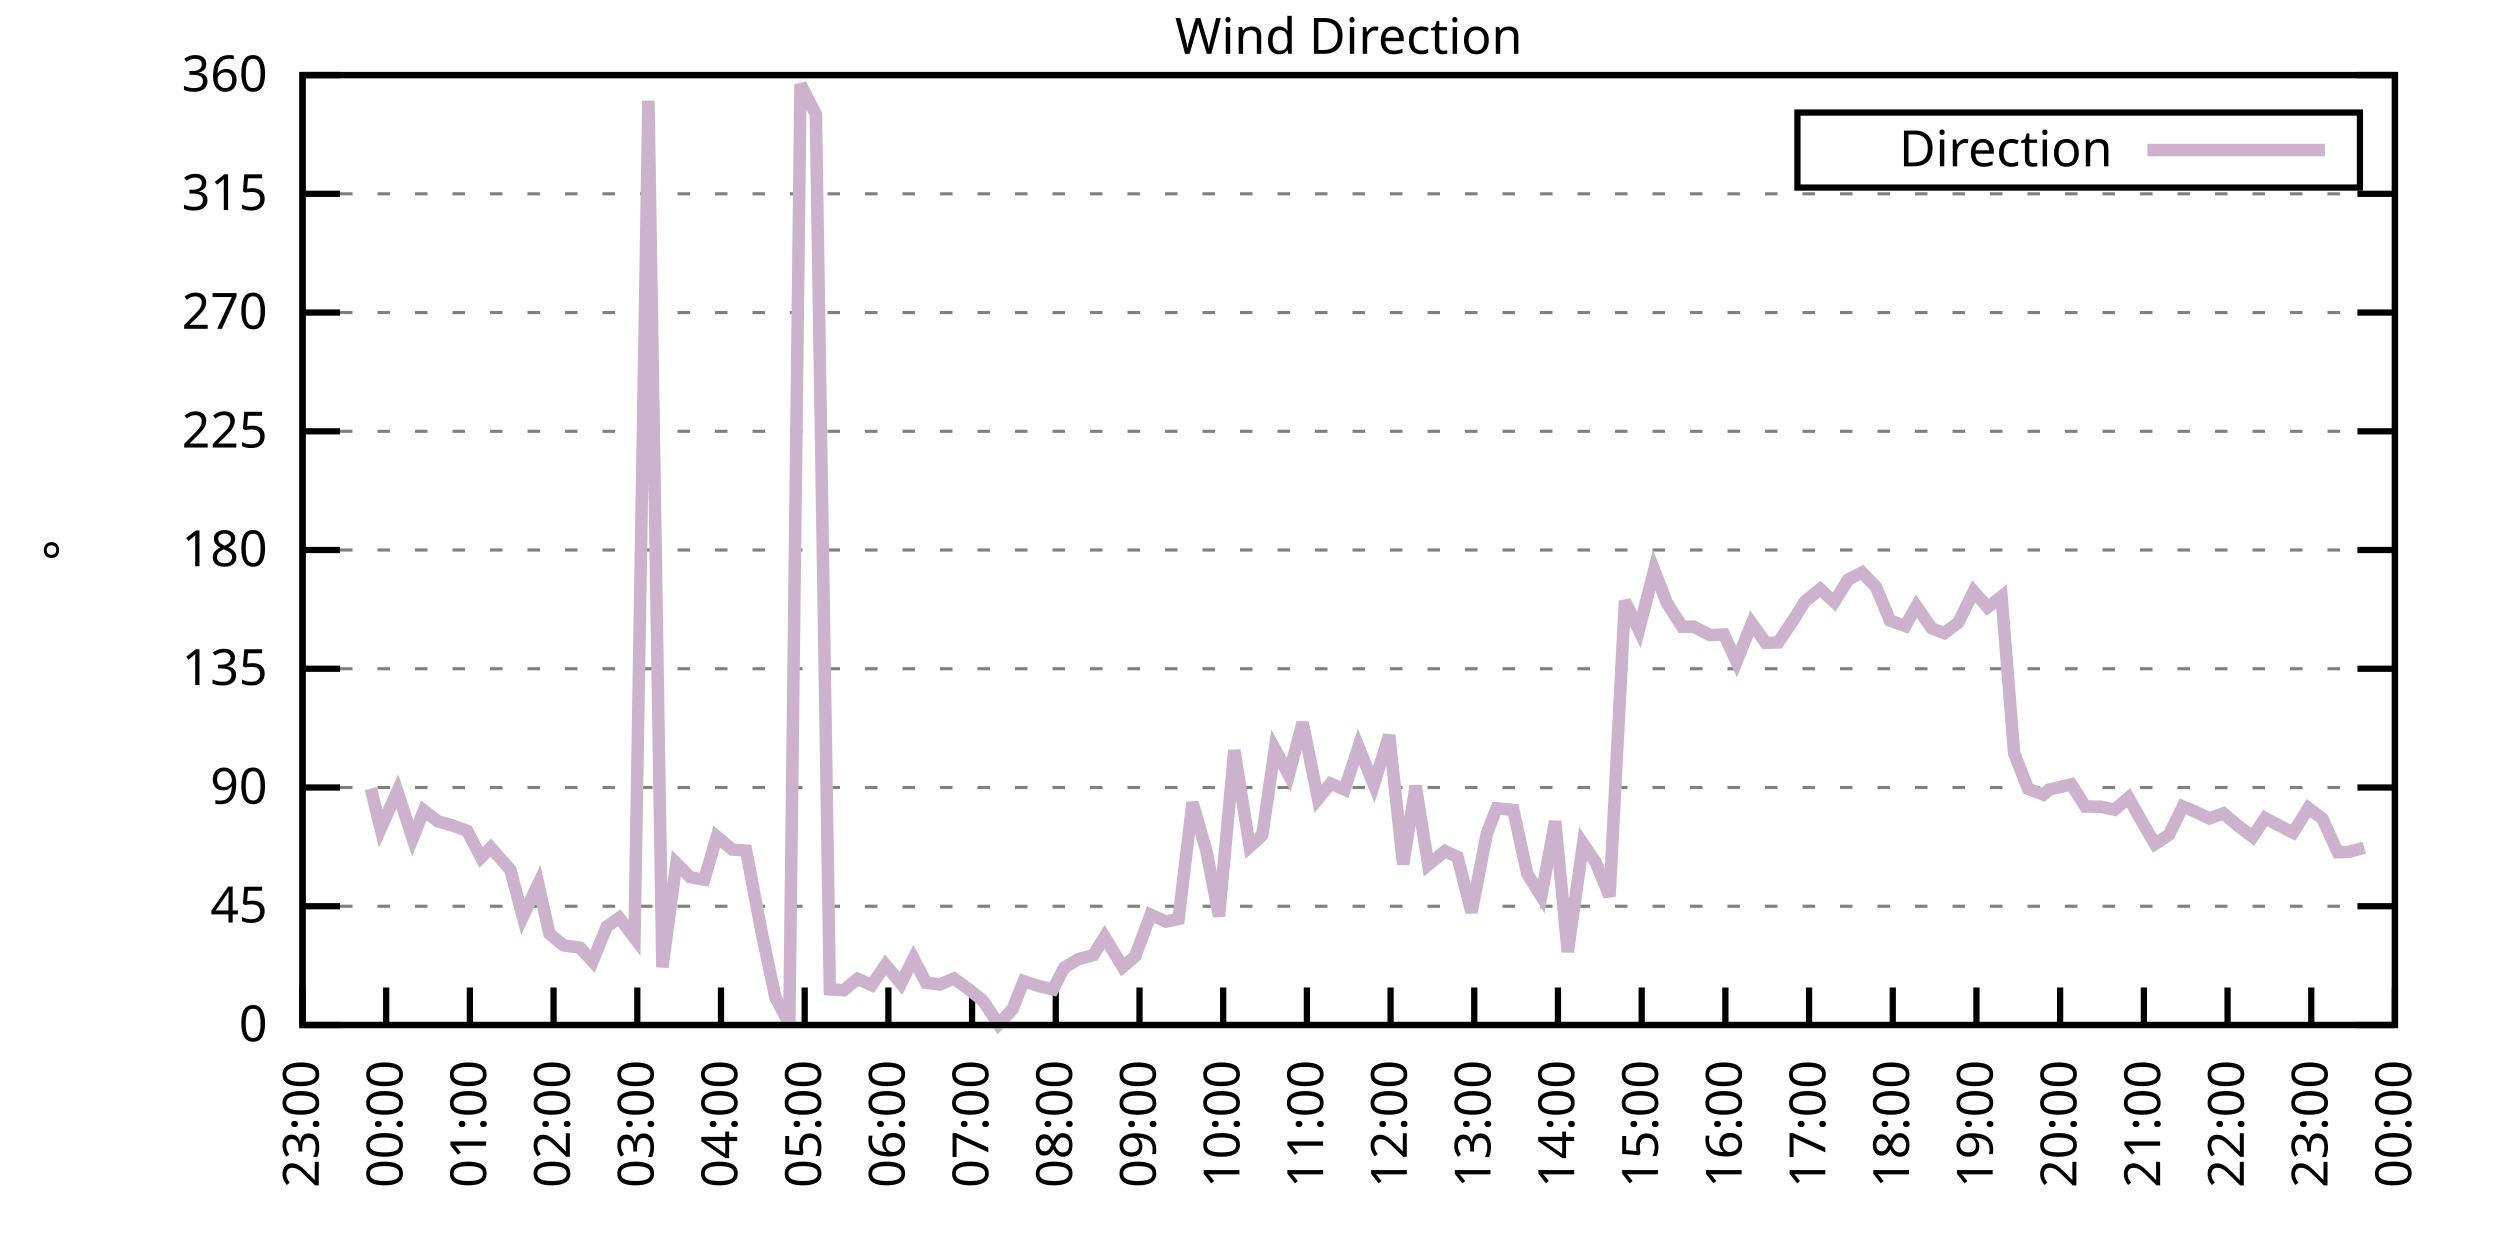
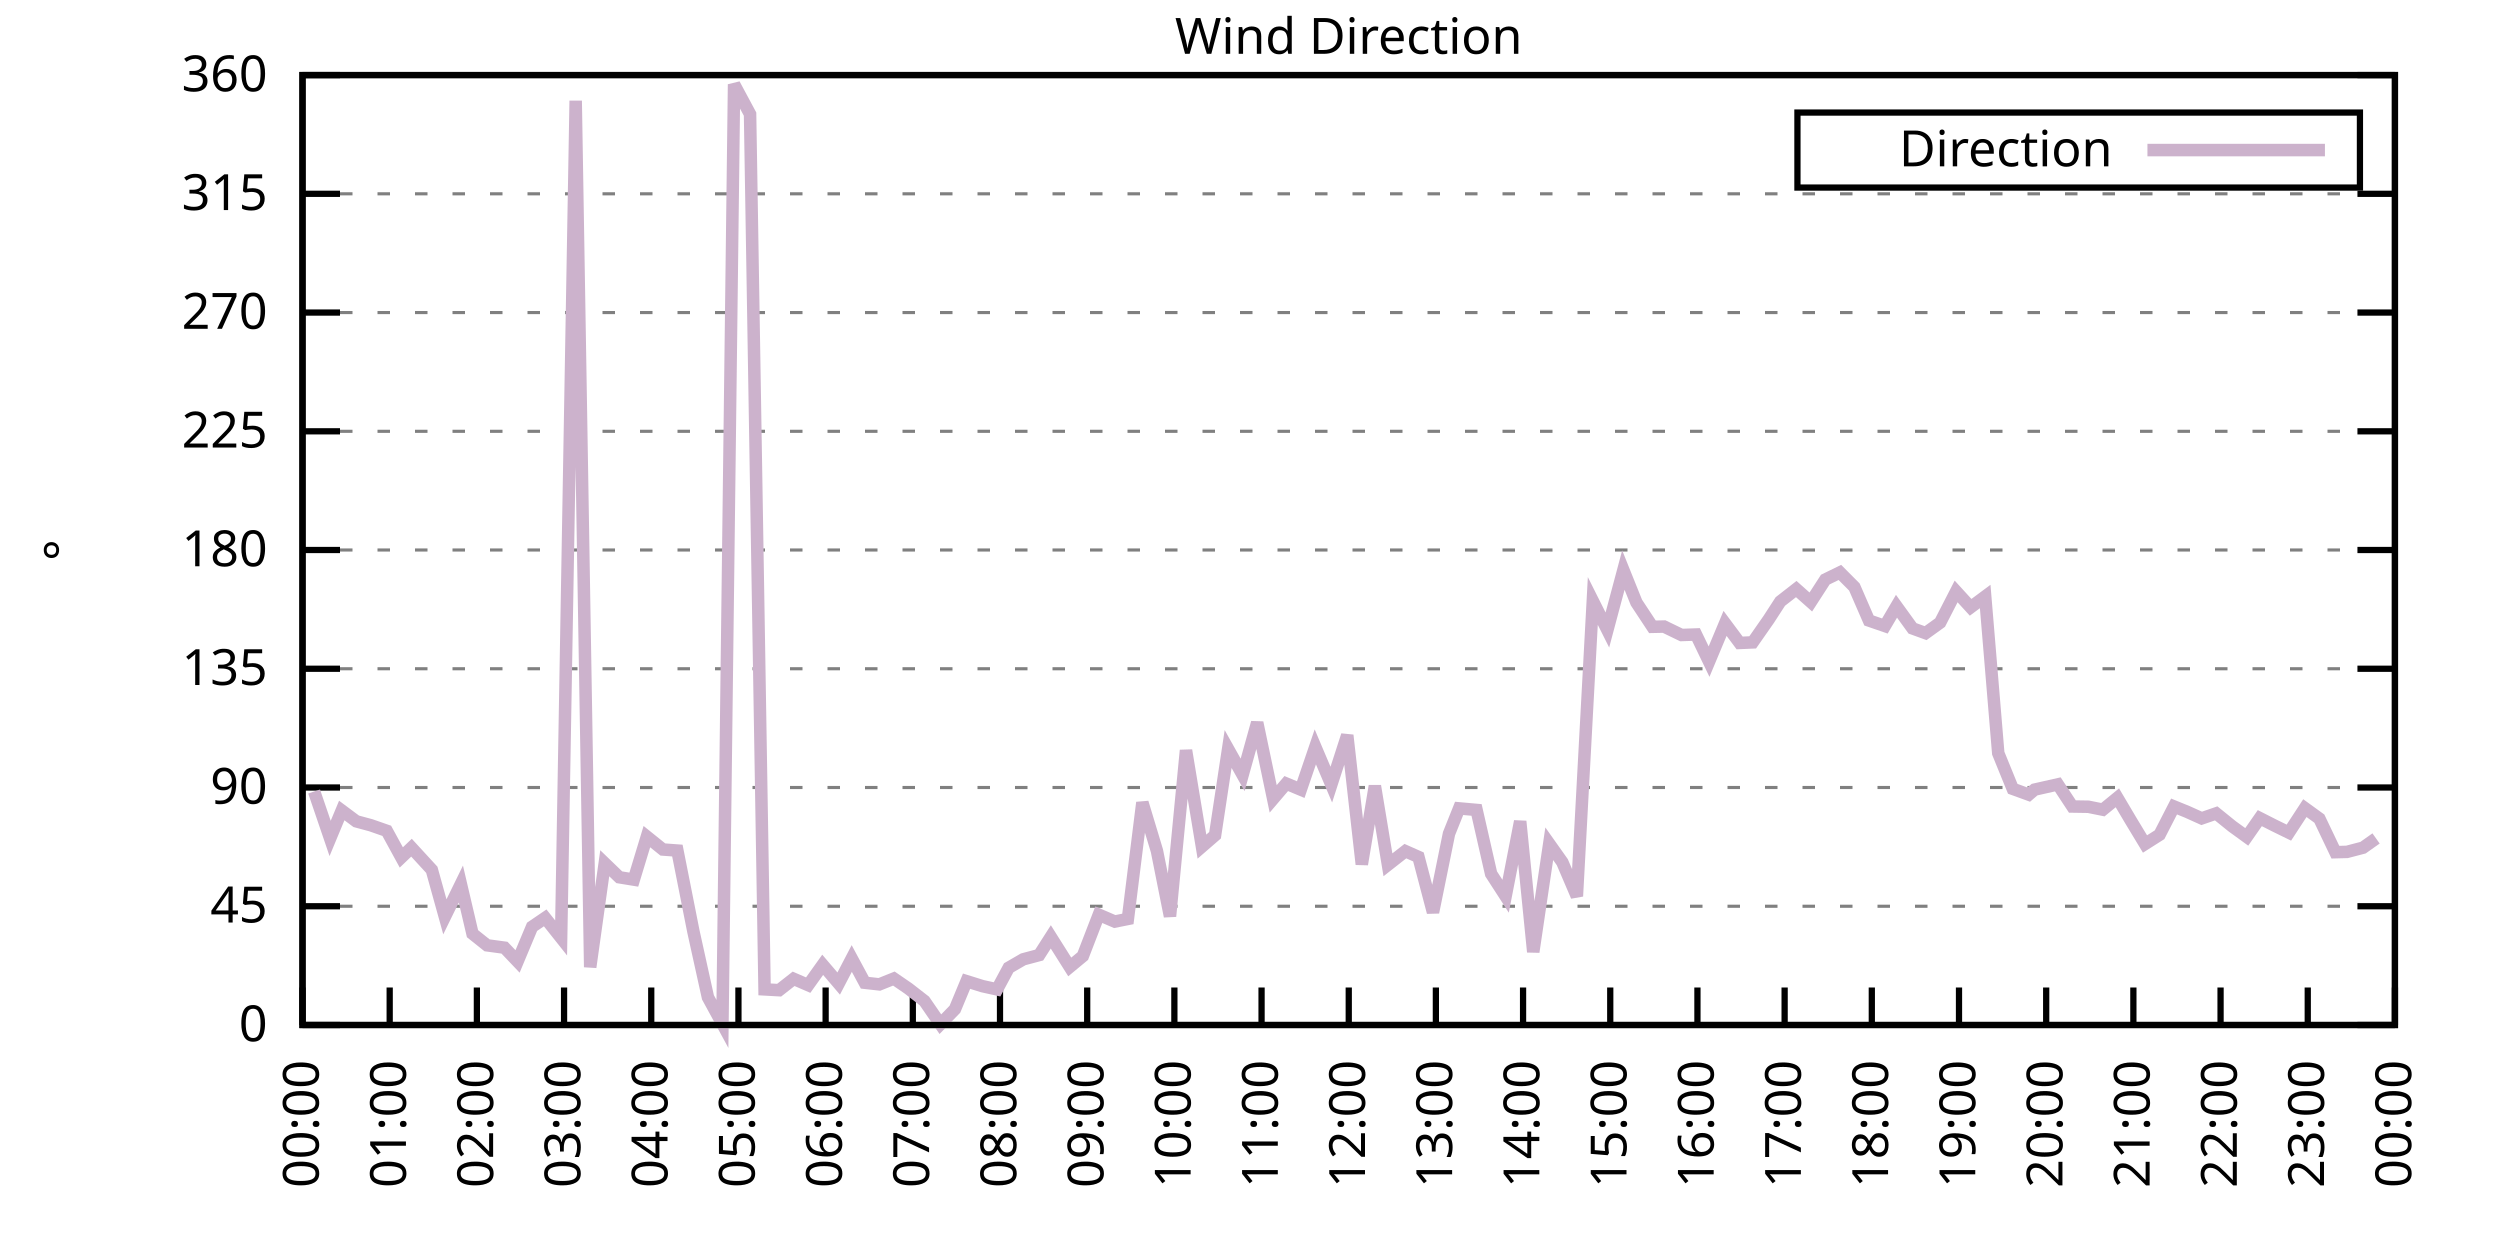
<svg xmlns="http://www.w3.org/2000/svg" xmlns:xlink="http://www.w3.org/1999/xlink" width="400" height="200" viewBox="0 0 400 200">
  <g id="gnuplot_canvas">
    <rect x="0" y="0" width="400" height="200" fill="none" />
    <defs>
      <circle id="gpDot" r="0.5" stroke-width="0.5" stroke="currentColor" />
      <path id="gpPt0" stroke-width="0.333" stroke="currentColor" d="M-1,0 h2 M0,-1 v2" />
      <path id="gpPt1" stroke-width="0.333" stroke="currentColor" d="M-1,-1 L1,1 M1,-1 L-1,1" />
      <path id="gpPt2" stroke-width="0.333" stroke="currentColor" d="M-1,0 L1,0 M0,-1 L0,1 M-1,-1 L1,1 M-1,1 L1,-1" />
      <rect id="gpPt3" stroke-width="0.333" stroke="currentColor" x="-1" y="-1" width="2" height="2" />
      <rect id="gpPt4" stroke-width="0.333" stroke="currentColor" fill="currentColor" x="-1" y="-1" width="2" height="2" />
      <circle id="gpPt5" stroke-width="0.333" stroke="currentColor" cx="0" cy="0" r="1" />
      <use xlink:href="#gpPt5" id="gpPt6" fill="currentColor" stroke="none" />
      <path id="gpPt7" stroke-width="0.333" stroke="currentColor" d="M0,-1.33 L-1.33,0.67 L1.33,0.67 z" />
      <use xlink:href="#gpPt7" id="gpPt8" fill="currentColor" stroke="none" />
      <use xlink:href="#gpPt7" id="gpPt9" stroke="currentColor" transform="rotate(180)" />
      <use xlink:href="#gpPt9" id="gpPt10" fill="currentColor" stroke="none" />
      <use xlink:href="#gpPt3" id="gpPt11" stroke="currentColor" transform="rotate(45)" />
      <use xlink:href="#gpPt11" id="gpPt12" fill="currentColor" stroke="none" />
      <path id="gpPt13" stroke-width="0.333" stroke="currentColor" d="M0,1.330 L1.265,0.411 L0.782,-1.067 L-0.782,-1.076 L-1.265,0.411 z" />
      <use xlink:href="#gpPt13" id="gpPt14" fill="currentColor" stroke="none" />
      <filter id="textbox" filterUnits="objectBoundingBox" x="0" y="0" height="1" width="1">
        <feFlood flood-color="white" flood-opacity="1" result="bgnd" />
        <feComposite in="SourceGraphic" in2="bgnd" operator="atop" />
      </filter>
      <filter id="greybox" filterUnits="objectBoundingBox" x="0" y="0" height="1" width="1">
        <feFlood flood-color="lightgrey" flood-opacity="1" result="grey" />
        <feComposite in="SourceGraphic" in2="grey" operator="atop" />
      </filter>
    </defs>
    <g fill="none" color="white" stroke="currentColor" stroke-width="1.00" stroke-linecap="butt" stroke-linejoin="miter">
</g>
    <g fill="none" color="black" stroke="currentColor" stroke-width="1.00" stroke-linecap="butt" stroke-linejoin="miter">
      <g stroke="none" shape-rendering="crispEdges">
        <polygon fill="rgb(255, 255, 255)" points="48.40,164.00 383.18,164.00 383.18,12.02 48.40,12.02 " />
      </g>
    </g>
    <g fill="none" color="black" stroke="currentColor" stroke-width="1.00" stroke-linecap="butt" stroke-linejoin="miter">
</g>
    <g fill="none" color="black" stroke="black" stroke-width="0.50" stroke-linecap="butt" stroke-linejoin="miter">
</g>
    <g fill="none" color="gray" stroke="currentColor" stroke-width="0.50" stroke-linecap="butt" stroke-linejoin="miter">
      <path stroke="gray" stroke-dasharray="2,4" class="gridline" d="M48.40,164.00 L383.19,164.00  " />
    </g>
    <g fill="none" color="gray" stroke="gray" stroke-width="1.00" stroke-linecap="butt" stroke-linejoin="miter">
</g>
    <g fill="none" color="black" stroke="currentColor" stroke-width="1.00" stroke-linecap="butt" stroke-linejoin="miter">
      <path stroke="black" d="M48.40,164.00 L54.40,164.00 M383.19,164.00 L377.19,164.00  " />
      <g transform="translate(42.80,166.60)" stroke="none" fill="black" font-family="Sans" font-size="8.00" text-anchor="end">
        <text>
          <tspan font-family="Sans"> 0</tspan>
        </text>
      </g>
    </g>
    <g fill="none" color="black" stroke="currentColor" stroke-width="1.00" stroke-linecap="butt" stroke-linejoin="miter">
</g>
    <g fill="none" color="black" stroke="black" stroke-width="0.50" stroke-linecap="butt" stroke-linejoin="miter">
</g>
    <g fill="none" color="gray" stroke="currentColor" stroke-width="0.50" stroke-linecap="butt" stroke-linejoin="miter">
      <path stroke="gray" stroke-dasharray="2,4" class="gridline" d="M48.40,145.00 L383.19,145.00  " />
    </g>
    <g fill="none" color="gray" stroke="gray" stroke-width="1.00" stroke-linecap="butt" stroke-linejoin="miter">
</g>
    <g fill="none" color="black" stroke="currentColor" stroke-width="1.00" stroke-linecap="butt" stroke-linejoin="miter">
      <path stroke="black" d="M48.40,145.00 L54.40,145.00 M383.19,145.00 L377.19,145.00  " />
      <g transform="translate(42.80,147.60)" stroke="none" fill="black" font-family="Sans" font-size="8.00" text-anchor="end">
        <text>
          <tspan font-family="Sans"> 45</tspan>
        </text>
      </g>
    </g>
    <g fill="none" color="black" stroke="currentColor" stroke-width="1.00" stroke-linecap="butt" stroke-linejoin="miter">
</g>
    <g fill="none" color="black" stroke="black" stroke-width="0.50" stroke-linecap="butt" stroke-linejoin="miter">
</g>
    <g fill="none" color="gray" stroke="currentColor" stroke-width="0.50" stroke-linecap="butt" stroke-linejoin="miter">
      <path stroke="gray" stroke-dasharray="2,4" class="gridline" d="M48.40,126.00 L383.19,126.00  " />
    </g>
    <g fill="none" color="gray" stroke="gray" stroke-width="1.00" stroke-linecap="butt" stroke-linejoin="miter">
</g>
    <g fill="none" color="black" stroke="currentColor" stroke-width="1.00" stroke-linecap="butt" stroke-linejoin="miter">
      <path stroke="black" d="M48.40,126.00 L54.40,126.00 M383.19,126.00 L377.19,126.00  " />
      <g transform="translate(42.80,128.60)" stroke="none" fill="black" font-family="Sans" font-size="8.00" text-anchor="end">
        <text>
          <tspan font-family="Sans"> 90</tspan>
        </text>
      </g>
    </g>
    <g fill="none" color="black" stroke="currentColor" stroke-width="1.00" stroke-linecap="butt" stroke-linejoin="miter">
</g>
    <g fill="none" color="black" stroke="black" stroke-width="0.50" stroke-linecap="butt" stroke-linejoin="miter">
</g>
    <g fill="none" color="gray" stroke="currentColor" stroke-width="0.50" stroke-linecap="butt" stroke-linejoin="miter">
      <path stroke="gray" stroke-dasharray="2,4" class="gridline" d="M48.40,107.00 L383.19,107.00  " />
    </g>
    <g fill="none" color="gray" stroke="gray" stroke-width="1.00" stroke-linecap="butt" stroke-linejoin="miter">
</g>
    <g fill="none" color="black" stroke="currentColor" stroke-width="1.00" stroke-linecap="butt" stroke-linejoin="miter">
      <path stroke="black" d="M48.40,107.00 L54.40,107.00 M383.19,107.00 L377.19,107.00  " />
      <g transform="translate(42.80,109.60)" stroke="none" fill="black" font-family="Sans" font-size="8.00" text-anchor="end">
        <text>
          <tspan font-family="Sans"> 135</tspan>
        </text>
      </g>
    </g>
    <g fill="none" color="black" stroke="currentColor" stroke-width="1.00" stroke-linecap="butt" stroke-linejoin="miter">
</g>
    <g fill="none" color="black" stroke="black" stroke-width="0.50" stroke-linecap="butt" stroke-linejoin="miter">
</g>
    <g fill="none" color="gray" stroke="currentColor" stroke-width="0.50" stroke-linecap="butt" stroke-linejoin="miter">
      <path stroke="gray" stroke-dasharray="2,4" class="gridline" d="M48.40,88.00 L383.19,88.00  " />
    </g>
    <g fill="none" color="gray" stroke="gray" stroke-width="1.00" stroke-linecap="butt" stroke-linejoin="miter">
</g>
    <g fill="none" color="black" stroke="currentColor" stroke-width="1.00" stroke-linecap="butt" stroke-linejoin="miter">
      <path stroke="black" d="M48.40,88.00 L54.40,88.00 M383.19,88.00 L377.19,88.00  " />
      <g transform="translate(42.80,90.60)" stroke="none" fill="black" font-family="Sans" font-size="8.00" text-anchor="end">
        <text>
          <tspan font-family="Sans"> 180</tspan>
        </text>
      </g>
    </g>
    <g fill="none" color="black" stroke="currentColor" stroke-width="1.00" stroke-linecap="butt" stroke-linejoin="miter">
</g>
    <g fill="none" color="black" stroke="black" stroke-width="0.50" stroke-linecap="butt" stroke-linejoin="miter">
</g>
    <g fill="none" color="gray" stroke="currentColor" stroke-width="0.50" stroke-linecap="butt" stroke-linejoin="miter">
      <path stroke="gray" stroke-dasharray="2,4" class="gridline" d="M48.40,69.01 L383.19,69.01  " />
    </g>
    <g fill="none" color="gray" stroke="gray" stroke-width="1.00" stroke-linecap="butt" stroke-linejoin="miter">
</g>
    <g fill="none" color="black" stroke="currentColor" stroke-width="1.00" stroke-linecap="butt" stroke-linejoin="miter">
      <path stroke="black" d="M48.40,69.01 L54.40,69.01 M383.19,69.01 L377.19,69.01  " />
      <g transform="translate(42.80,71.61)" stroke="none" fill="black" font-family="Sans" font-size="8.00" text-anchor="end">
        <text>
          <tspan font-family="Sans"> 225</tspan>
        </text>
      </g>
    </g>
    <g fill="none" color="black" stroke="currentColor" stroke-width="1.00" stroke-linecap="butt" stroke-linejoin="miter">
</g>
    <g fill="none" color="black" stroke="black" stroke-width="0.50" stroke-linecap="butt" stroke-linejoin="miter">
</g>
    <g fill="none" color="gray" stroke="currentColor" stroke-width="0.50" stroke-linecap="butt" stroke-linejoin="miter">
      <path stroke="gray" stroke-dasharray="2,4" class="gridline" d="M48.40,50.01 L383.19,50.01  " />
    </g>
    <g fill="none" color="gray" stroke="gray" stroke-width="1.00" stroke-linecap="butt" stroke-linejoin="miter">
</g>
    <g fill="none" color="black" stroke="currentColor" stroke-width="1.00" stroke-linecap="butt" stroke-linejoin="miter">
      <path stroke="black" d="M48.40,50.01 L54.40,50.01 M383.19,50.01 L377.19,50.01  " />
      <g transform="translate(42.80,52.61)" stroke="none" fill="black" font-family="Sans" font-size="8.00" text-anchor="end">
        <text>
          <tspan font-family="Sans"> 270</tspan>
        </text>
      </g>
    </g>
    <g fill="none" color="black" stroke="currentColor" stroke-width="1.00" stroke-linecap="butt" stroke-linejoin="miter">
</g>
    <g fill="none" color="black" stroke="black" stroke-width="0.50" stroke-linecap="butt" stroke-linejoin="miter">
</g>
    <g fill="none" color="gray" stroke="currentColor" stroke-width="0.50" stroke-linecap="butt" stroke-linejoin="miter">
      <path stroke="gray" stroke-dasharray="2,4" class="gridline" d="M48.40,31.01 L383.19,31.01  " />
    </g>
    <g fill="none" color="gray" stroke="gray" stroke-width="1.00" stroke-linecap="butt" stroke-linejoin="miter">
</g>
    <g fill="none" color="black" stroke="currentColor" stroke-width="1.00" stroke-linecap="butt" stroke-linejoin="miter">
      <path stroke="black" d="M48.40,31.01 L54.40,31.01 M383.19,31.01 L377.19,31.01  " />
      <g transform="translate(42.80,33.61)" stroke="none" fill="black" font-family="Sans" font-size="8.00" text-anchor="end">
        <text>
          <tspan font-family="Sans"> 315</tspan>
        </text>
      </g>
    </g>
    <g fill="none" color="black" stroke="currentColor" stroke-width="1.00" stroke-linecap="butt" stroke-linejoin="miter">
</g>
    <g fill="none" color="black" stroke="black" stroke-width="0.50" stroke-linecap="butt" stroke-linejoin="miter">
</g>
    <g fill="none" color="gray" stroke="currentColor" stroke-width="0.50" stroke-linecap="butt" stroke-linejoin="miter">
      <path stroke="gray" stroke-dasharray="2,4" class="gridline" d="M48.40,12.01 L383.19,12.01  " />
    </g>
    <g fill="none" color="gray" stroke="gray" stroke-width="1.00" stroke-linecap="butt" stroke-linejoin="miter">
</g>
    <g fill="none" color="black" stroke="currentColor" stroke-width="1.00" stroke-linecap="butt" stroke-linejoin="miter">
      <path stroke="black" d="M48.40,12.01 L54.40,12.01 M383.19,12.01 L377.19,12.01  " />
      <g transform="translate(42.80,14.61)" stroke="none" fill="black" font-family="Sans" font-size="8.00" text-anchor="end">
        <text>
          <tspan font-family="Sans"> 360</tspan>
        </text>
      </g>
    </g>
    <g fill="none" color="black" stroke="currentColor" stroke-width="1.00" stroke-linecap="butt" stroke-linejoin="miter">
      <path stroke="black" d="M48.40,164.00 L48.40,158.00  " />
      <g transform="translate(51.00,169.60) rotate(270.00)" stroke="none" fill="black" font-family="Sans" font-size="8.00" text-anchor="end">
        <text>
-           <tspan font-family="Sans">23:00</tspan>
-         </text>
-       </g>
-     </g>
-     <g fill="none" color="black" stroke="currentColor" stroke-width="1.00" stroke-linecap="butt" stroke-linejoin="miter">
-       <path stroke="black" d="M61.79,164.00 L61.79,158.00  " />
-       <g transform="translate(64.39,169.60) rotate(270.00)" stroke="none" fill="black" font-family="Sans" font-size="8.00" text-anchor="end">
-         <text>
          <tspan font-family="Sans">00:00</tspan>
        </text>
      </g>
    </g>
    <g fill="none" color="black" stroke="currentColor" stroke-width="1.00" stroke-linecap="butt" stroke-linejoin="miter">
-       <path stroke="black" d="M75.18,164.00 L75.18,158.00  " />
-       <g transform="translate(77.78,169.60) rotate(270.00)" stroke="none" fill="black" font-family="Sans" font-size="8.00" text-anchor="end">
+       <path stroke="black" d="M62.35,164.00 L62.35,158.00  " />
+       <g transform="translate(64.95,169.60) rotate(270.00)" stroke="none" fill="black" font-family="Sans" font-size="8.00" text-anchor="end">
        <text>
          <tspan font-family="Sans">01:00</tspan>
        </text>
      </g>
    </g>
    <g fill="none" color="black" stroke="currentColor" stroke-width="1.00" stroke-linecap="butt" stroke-linejoin="miter">
-       <path stroke="black" d="M88.57,164.00 L88.57,158.00  " />
-       <g transform="translate(91.17,169.60) rotate(270.00)" stroke="none" fill="black" font-family="Sans" font-size="8.00" text-anchor="end">
+       <path stroke="black" d="M76.30,164.00 L76.30,158.00  " />
+       <g transform="translate(78.90,169.60) rotate(270.00)" stroke="none" fill="black" font-family="Sans" font-size="8.00" text-anchor="end">
        <text>
          <tspan font-family="Sans">02:00</tspan>
        </text>
      </g>
    </g>
    <g fill="none" color="black" stroke="currentColor" stroke-width="1.00" stroke-linecap="butt" stroke-linejoin="miter">
-       <path stroke="black" d="M101.97,164.00 L101.97,158.00  " />
-       <g transform="translate(104.57,169.60) rotate(270.00)" stroke="none" fill="black" font-family="Sans" font-size="8.00" text-anchor="end">
+       <path stroke="black" d="M90.25,164.00 L90.25,158.00  " />
+       <g transform="translate(92.85,169.60) rotate(270.00)" stroke="none" fill="black" font-family="Sans" font-size="8.00" text-anchor="end">
        <text>
          <tspan font-family="Sans">03:00</tspan>
        </text>
      </g>
    </g>
    <g fill="none" color="black" stroke="currentColor" stroke-width="1.00" stroke-linecap="butt" stroke-linejoin="miter">
-       <path stroke="black" d="M115.36,164.00 L115.36,158.00  " />
-       <g transform="translate(117.96,169.60) rotate(270.00)" stroke="none" fill="black" font-family="Sans" font-size="8.00" text-anchor="end">
+       <path stroke="black" d="M104.20,164.00 L104.20,158.00  " />
+       <g transform="translate(106.80,169.60) rotate(270.00)" stroke="none" fill="black" font-family="Sans" font-size="8.00" text-anchor="end">
        <text>
          <tspan font-family="Sans">04:00</tspan>
        </text>
      </g>
    </g>
    <g fill="none" color="black" stroke="currentColor" stroke-width="1.00" stroke-linecap="butt" stroke-linejoin="miter">
-       <path stroke="black" d="M128.75,164.00 L128.75,158.00  " />
-       <g transform="translate(131.35,169.60) rotate(270.00)" stroke="none" fill="black" font-family="Sans" font-size="8.00" text-anchor="end">
+       <path stroke="black" d="M118.15,164.00 L118.15,158.00  " />
+       <g transform="translate(120.75,169.60) rotate(270.00)" stroke="none" fill="black" font-family="Sans" font-size="8.00" text-anchor="end">
        <text>
          <tspan font-family="Sans">05:00</tspan>
        </text>
      </g>
    </g>
    <g fill="none" color="black" stroke="currentColor" stroke-width="1.00" stroke-linecap="butt" stroke-linejoin="miter">
-       <path stroke="black" d="M142.14,164.00 L142.14,158.00  " />
-       <g transform="translate(144.74,169.60) rotate(270.00)" stroke="none" fill="black" font-family="Sans" font-size="8.00" text-anchor="end">
+       <path stroke="black" d="M132.10,164.00 L132.10,158.00  " />
+       <g transform="translate(134.70,169.60) rotate(270.00)" stroke="none" fill="black" font-family="Sans" font-size="8.00" text-anchor="end">
        <text>
          <tspan font-family="Sans">06:00</tspan>
        </text>
      </g>
    </g>
    <g fill="none" color="black" stroke="currentColor" stroke-width="1.00" stroke-linecap="butt" stroke-linejoin="miter">
-       <path stroke="black" d="M155.53,164.00 L155.53,158.00  " />
-       <g transform="translate(158.13,169.60) rotate(270.00)" stroke="none" fill="black" font-family="Sans" font-size="8.00" text-anchor="end">
+       <path stroke="black" d="M146.05,164.00 L146.05,158.00  " />
+       <g transform="translate(148.65,169.60) rotate(270.00)" stroke="none" fill="black" font-family="Sans" font-size="8.00" text-anchor="end">
        <text>
          <tspan font-family="Sans">07:00</tspan>
        </text>
      </g>
    </g>
    <g fill="none" color="black" stroke="currentColor" stroke-width="1.00" stroke-linecap="butt" stroke-linejoin="miter">
-       <path stroke="black" d="M168.92,164.00 L168.92,158.00  " />
-       <g transform="translate(171.52,169.60) rotate(270.00)" stroke="none" fill="black" font-family="Sans" font-size="8.00" text-anchor="end">
+       <path stroke="black" d="M160.00,164.00 L160.00,158.00  " />
+       <g transform="translate(162.60,169.60) rotate(270.00)" stroke="none" fill="black" font-family="Sans" font-size="8.00" text-anchor="end">
        <text>
          <tspan font-family="Sans">08:00</tspan>
        </text>
      </g>
    </g>
    <g fill="none" color="black" stroke="currentColor" stroke-width="1.00" stroke-linecap="butt" stroke-linejoin="miter">
-       <path stroke="black" d="M182.32,164.00 L182.32,158.00  " />
-       <g transform="translate(184.92,169.60) rotate(270.00)" stroke="none" fill="black" font-family="Sans" font-size="8.00" text-anchor="end">
+       <path stroke="black" d="M173.95,164.00 L173.95,158.00  " />
+       <g transform="translate(176.55,169.60) rotate(270.00)" stroke="none" fill="black" font-family="Sans" font-size="8.00" text-anchor="end">
        <text>
          <tspan font-family="Sans">09:00</tspan>
        </text>
      </g>
    </g>
    <g fill="none" color="black" stroke="currentColor" stroke-width="1.00" stroke-linecap="butt" stroke-linejoin="miter">
-       <path stroke="black" d="M195.71,164.00 L195.71,158.00  " />
-       <g transform="translate(198.31,169.60) rotate(270.00)" stroke="none" fill="black" font-family="Sans" font-size="8.00" text-anchor="end">
+       <path stroke="black" d="M187.90,164.00 L187.90,158.00  " />
+       <g transform="translate(190.50,169.60) rotate(270.00)" stroke="none" fill="black" font-family="Sans" font-size="8.00" text-anchor="end">
        <text>
          <tspan font-family="Sans">10:00</tspan>
        </text>
      </g>
    </g>
    <g fill="none" color="black" stroke="currentColor" stroke-width="1.00" stroke-linecap="butt" stroke-linejoin="miter">
-       <path stroke="black" d="M209.10,164.00 L209.10,158.00  " />
-       <g transform="translate(211.70,169.60) rotate(270.00)" stroke="none" fill="black" font-family="Sans" font-size="8.00" text-anchor="end">
+       <path stroke="black" d="M201.85,164.00 L201.85,158.00  " />
+       <g transform="translate(204.45,169.60) rotate(270.00)" stroke="none" fill="black" font-family="Sans" font-size="8.00" text-anchor="end">
        <text>
          <tspan font-family="Sans">11:00</tspan>
        </text>
      </g>
    </g>
    <g fill="none" color="black" stroke="currentColor" stroke-width="1.00" stroke-linecap="butt" stroke-linejoin="miter">
-       <path stroke="black" d="M222.49,164.00 L222.49,158.00  " />
-       <g transform="translate(225.09,169.60) rotate(270.00)" stroke="none" fill="black" font-family="Sans" font-size="8.00" text-anchor="end">
+       <path stroke="black" d="M215.80,164.00 L215.80,158.00  " />
+       <g transform="translate(218.40,169.60) rotate(270.00)" stroke="none" fill="black" font-family="Sans" font-size="8.00" text-anchor="end">
        <text>
          <tspan font-family="Sans">12:00</tspan>
        </text>
      </g>
    </g>
    <g fill="none" color="black" stroke="currentColor" stroke-width="1.00" stroke-linecap="butt" stroke-linejoin="miter">
-       <path stroke="black" d="M235.88,164.00 L235.88,158.00  " />
-       <g transform="translate(238.48,169.60) rotate(270.00)" stroke="none" fill="black" font-family="Sans" font-size="8.00" text-anchor="end">
+       <path stroke="black" d="M229.74,164.00 L229.74,158.00  " />
+       <g transform="translate(232.34,169.60) rotate(270.00)" stroke="none" fill="black" font-family="Sans" font-size="8.00" text-anchor="end">
        <text>
          <tspan font-family="Sans">13:00</tspan>
        </text>
      </g>
    </g>
    <g fill="none" color="black" stroke="currentColor" stroke-width="1.00" stroke-linecap="butt" stroke-linejoin="miter">
-       <path stroke="black" d="M249.27,164.00 L249.27,158.00  " />
-       <g transform="translate(251.87,169.60) rotate(270.00)" stroke="none" fill="black" font-family="Sans" font-size="8.00" text-anchor="end">
+       <path stroke="black" d="M243.69,164.00 L243.69,158.00  " />
+       <g transform="translate(246.29,169.60) rotate(270.00)" stroke="none" fill="black" font-family="Sans" font-size="8.00" text-anchor="end">
        <text>
          <tspan font-family="Sans">14:00</tspan>
        </text>
      </g>
    </g>
    <g fill="none" color="black" stroke="currentColor" stroke-width="1.00" stroke-linecap="butt" stroke-linejoin="miter">
-       <path stroke="black" d="M262.67,164.00 L262.67,158.00  " />
-       <g transform="translate(265.27,169.60) rotate(270.00)" stroke="none" fill="black" font-family="Sans" font-size="8.00" text-anchor="end">
+       <path stroke="black" d="M257.64,164.00 L257.64,158.00  " />
+       <g transform="translate(260.24,169.60) rotate(270.00)" stroke="none" fill="black" font-family="Sans" font-size="8.00" text-anchor="end">
        <text>
          <tspan font-family="Sans">15:00</tspan>
        </text>
      </g>
    </g>
    <g fill="none" color="black" stroke="currentColor" stroke-width="1.00" stroke-linecap="butt" stroke-linejoin="miter">
-       <path stroke="black" d="M276.06,164.00 L276.06,158.00  " />
-       <g transform="translate(278.66,169.60) rotate(270.00)" stroke="none" fill="black" font-family="Sans" font-size="8.00" text-anchor="end">
+       <path stroke="black" d="M271.59,164.00 L271.59,158.00  " />
+       <g transform="translate(274.19,169.60) rotate(270.00)" stroke="none" fill="black" font-family="Sans" font-size="8.00" text-anchor="end">
        <text>
          <tspan font-family="Sans">16:00</tspan>
        </text>
      </g>
    </g>
    <g fill="none" color="black" stroke="currentColor" stroke-width="1.00" stroke-linecap="butt" stroke-linejoin="miter">
-       <path stroke="black" d="M289.45,164.00 L289.45,158.00  " />
-       <g transform="translate(292.05,169.60) rotate(270.00)" stroke="none" fill="black" font-family="Sans" font-size="8.00" text-anchor="end">
+       <path stroke="black" d="M285.54,164.00 L285.54,158.00  " />
+       <g transform="translate(288.14,169.60) rotate(270.00)" stroke="none" fill="black" font-family="Sans" font-size="8.00" text-anchor="end">
        <text>
          <tspan font-family="Sans">17:00</tspan>
        </text>
      </g>
    </g>
    <g fill="none" color="black" stroke="currentColor" stroke-width="1.00" stroke-linecap="butt" stroke-linejoin="miter">
-       <path stroke="black" d="M302.84,164.00 L302.84,158.00  " />
-       <g transform="translate(305.44,169.60) rotate(270.00)" stroke="none" fill="black" font-family="Sans" font-size="8.00" text-anchor="end">
+       <path stroke="black" d="M299.49,164.00 L299.49,158.00  " />
+       <g transform="translate(302.09,169.60) rotate(270.00)" stroke="none" fill="black" font-family="Sans" font-size="8.00" text-anchor="end">
        <text>
          <tspan font-family="Sans">18:00</tspan>
        </text>
      </g>
    </g>
    <g fill="none" color="black" stroke="currentColor" stroke-width="1.00" stroke-linecap="butt" stroke-linejoin="miter">
-       <path stroke="black" d="M316.23,164.00 L316.23,158.00  " />
-       <g transform="translate(318.83,169.60) rotate(270.00)" stroke="none" fill="black" font-family="Sans" font-size="8.00" text-anchor="end">
+       <path stroke="black" d="M313.44,164.00 L313.44,158.00  " />
+       <g transform="translate(316.04,169.60) rotate(270.00)" stroke="none" fill="black" font-family="Sans" font-size="8.00" text-anchor="end">
        <text>
          <tspan font-family="Sans">19:00</tspan>
        </text>
      </g>
    </g>
    <g fill="none" color="black" stroke="currentColor" stroke-width="1.00" stroke-linecap="butt" stroke-linejoin="miter">
-       <path stroke="black" d="M329.62,164.00 L329.62,158.00  " />
-       <g transform="translate(332.22,169.60) rotate(270.00)" stroke="none" fill="black" font-family="Sans" font-size="8.00" text-anchor="end">
+       <path stroke="black" d="M327.39,164.00 L327.39,158.00  " />
+       <g transform="translate(329.99,169.60) rotate(270.00)" stroke="none" fill="black" font-family="Sans" font-size="8.00" text-anchor="end">
        <text>
          <tspan font-family="Sans">20:00</tspan>
        </text>
      </g>
    </g>
    <g fill="none" color="black" stroke="currentColor" stroke-width="1.00" stroke-linecap="butt" stroke-linejoin="miter">
-       <path stroke="black" d="M343.02,164.00 L343.02,158.00  " />
-       <g transform="translate(345.62,169.60) rotate(270.00)" stroke="none" fill="black" font-family="Sans" font-size="8.00" text-anchor="end">
+       <path stroke="black" d="M341.34,164.00 L341.34,158.00  " />
+       <g transform="translate(343.94,169.60) rotate(270.00)" stroke="none" fill="black" font-family="Sans" font-size="8.00" text-anchor="end">
        <text>
          <tspan font-family="Sans">21:00</tspan>
        </text>
      </g>
    </g>
    <g fill="none" color="black" stroke="currentColor" stroke-width="1.00" stroke-linecap="butt" stroke-linejoin="miter">
-       <path stroke="black" d="M356.41,164.00 L356.41,158.00  " />
-       <g transform="translate(359.01,169.60) rotate(270.00)" stroke="none" fill="black" font-family="Sans" font-size="8.00" text-anchor="end">
+       <path stroke="black" d="M355.29,164.00 L355.29,158.00  " />
+       <g transform="translate(357.89,169.60) rotate(270.00)" stroke="none" fill="black" font-family="Sans" font-size="8.00" text-anchor="end">
        <text>
          <tspan font-family="Sans">22:00</tspan>
        </text>
      </g>
    </g>
    <g fill="none" color="black" stroke="currentColor" stroke-width="1.00" stroke-linecap="butt" stroke-linejoin="miter">
-       <path stroke="black" d="M369.80,164.00 L369.80,158.00  " />
-       <g transform="translate(372.40,169.60) rotate(270.00)" stroke="none" fill="black" font-family="Sans" font-size="8.00" text-anchor="end">
+       <path stroke="black" d="M369.24,164.00 L369.24,158.00  " />
+       <g transform="translate(371.84,169.60) rotate(270.00)" stroke="none" fill="black" font-family="Sans" font-size="8.00" text-anchor="end">
        <text>
          <tspan font-family="Sans">23:00</tspan>
        </text>
      </g>
    </g>
    <g fill="none" color="black" stroke="currentColor" stroke-width="1.00" stroke-linecap="butt" stroke-linejoin="miter">
      <path stroke="black" d="M383.19,164.00 L383.19,158.00  " />
      <g transform="translate(385.79,169.60) rotate(270.00)" stroke="none" fill="black" font-family="Sans" font-size="8.00" text-anchor="end">
        <text>
          <tspan font-family="Sans">00:00</tspan>
        </text>
      </g>
    </g>
    <g fill="none" color="black" stroke="currentColor" stroke-width="1.00" stroke-linecap="butt" stroke-linejoin="miter">
</g>
    <g fill="none" color="black" stroke="currentColor" stroke-width="1.00" stroke-linecap="butt" stroke-linejoin="miter">
      <path stroke="black" d="M48.40,12.01 L48.40,164.00 L383.19,164.00 L383.19,12.01 L48.40,12.01 Z  " />
    </g>
    <g fill="none" color="black" stroke="currentColor" stroke-width="1.00" stroke-linecap="butt" stroke-linejoin="miter">
</g>
    <g fill="none" color="black" stroke="currentColor" stroke-width="1.00" stroke-linecap="butt" stroke-linejoin="miter">
      <path stroke="black" d="M287.59,30.01 L287.59,18.01 L377.59,18.01 L377.59,30.01 L287.59,30.01 Z  " />
    </g>
    <g id="Wind_direction_plot_1">
      <g fill="none" color="white" stroke="black" stroke-width="2.00" stroke-linecap="butt" stroke-linejoin="miter">
</g>
      <g fill="none" color="black" stroke="currentColor" stroke-width="2.00" stroke-linecap="butt" stroke-linejoin="miter">
        <g transform="translate(337.99,26.61)" stroke="none" fill="black" font-family="Sans" font-size="8.00" text-anchor="end">
          <text>
            <tspan font-family="Sans">Direction</tspan>
          </text>
        </g>
      </g>
      <g fill="none" color="black" stroke="currentColor" stroke-width="2.00" stroke-linecap="butt" stroke-linejoin="miter">
-         <path stroke="rgb(204, 178, 204)" d="M343.59,24.01 L371.99,24.01 M59.34,126.17 L60.90,132.59 L63.58,126.64 L66.03,134.15 L67.82,129.68 L70.05,131.41   L72.28,132.04 L74.74,132.93 L76.97,137.19 L78.53,135.63 L81.66,139.17 L83.66,146.69 L86.12,141.45 L87.91,149.39   L90.14,151.25 L92.82,151.63 L94.82,153.83 L97.06,148.29 L99.06,146.86 L101.52,150.07 L103.75,16.11 L105.98,154.75   L108.22,138.12 L110.45,140.36 L112.68,140.74 L114.69,133.86 L117.14,135.92 L119.38,136.09 L121.83,149.01 L124.06,159.57   L126.29,163.83 L128.08,13.49 L130.54,18.26 L132.77,158.30 L135.00,158.43 L137.23,156.61 L139.46,157.62 L141.69,154.37   L144.15,157.37 L146.16,153.36 L148.17,157.24 L150.40,157.50 L152.63,156.57 L154.86,158.17 L157.32,160.16 L159.77,163.87   L162.01,161.47 L163.79,156.99 L166.25,157.79 L168.48,158.30 L170.26,154.84 L172.50,153.49 L174.95,152.81 L176.74,149.90   L179.64,154.71 L181.65,152.98 L184.10,146.35 L186.56,147.45 L188.57,147.03 L190.80,128.41 L193.03,136.14 L195.04,146.61   L197.49,120.05 L199.95,135.46 L201.96,133.64 L203.97,119.84 L206.20,123.98 L208.43,115.62 L210.88,127.82 L212.89,125.37   L215.13,126.34 L217.36,119.50 L219.81,125.54 L222.27,117.64 L224.50,138.29 L226.51,125.75 L228.52,138.37 L231.20,136.18   L233.20,137.11 L235.44,145.97 L237.89,133.39 L239.45,129.34 L242.13,129.59 L244.36,139.81 L246.60,143.40 L248.83,131.41   L250.84,152.31 L253.29,135.00 L255.30,137.95 L257.53,143.40 L259.99,96.15 L262.22,100.80 L264.67,91.21 L266.68,96.41   L269.14,100.29 L270.92,100.25 L273.60,101.60 L275.83,101.52 L277.84,105.86 L280.30,99.74 L282.53,102.87 L284.54,102.78   L286.99,99.11 L288.78,96.24 L291.23,94.25 L293.47,96.32 L295.70,92.73 L297.93,91.59 L300.16,93.92 L302.39,99.28   L304.85,100.16 L306.63,97.00 L309.09,100.54 L311.10,101.30 L313.33,99.62 L315.79,94.63 L318.02,97.17 L320.25,95.44   L322.26,120.51 L324.49,126.21 L326.95,127.14 L327.84,126.34 L331.41,125.50 L333.64,129.04 L336.10,129.08 L338.33,129.55   L340.56,127.65 L342.57,131.20 L344.80,135.04 L347.03,133.56 L349.26,129.04 L351.27,129.89 L353.51,130.94 L355.74,130.14   L358.19,132.21 L360.42,133.90 L362.43,130.90 L364.66,132.08 L366.90,133.22 L369.35,129.30 L371.58,130.98 L374.04,136.35   L375.82,136.30 L378.28,135.63  " />
+         <path stroke="rgb(204, 178, 204)" d="M343.59,24.01 L371.99,24.01 M50.26,126.64 L52.82,134.15 L54.68,129.68 L57.00,131.41 L59.33,132.04 L61.88,132.93   L64.21,137.19 L65.84,135.63 L69.09,139.17 L71.18,146.69 L73.74,141.45 L75.60,149.39 L77.93,151.25 L80.72,151.63   L82.81,153.83 L85.13,148.29 L87.23,146.86 L89.78,150.07 L92.11,16.11 L94.43,154.75 L96.76,138.12 L99.08,140.36   L101.41,140.74 L103.50,133.86 L106.06,135.92 L108.38,136.09 L110.94,149.01 L113.27,159.57 L115.59,163.83 L117.45,13.49   L120.01,18.26 L122.33,158.30 L124.66,158.43 L126.98,156.61 L129.31,157.62 L131.63,154.37 L134.19,157.37 L136.28,153.36   L138.37,157.24 L140.70,157.50 L143.02,156.57 L145.35,158.17 L147.91,160.16 L150.46,163.87 L152.79,161.47 L154.65,156.99   L157.21,157.79 L159.53,158.30 L161.39,154.84 L163.72,153.49 L166.27,152.81 L168.13,149.90 L171.16,154.71 L173.25,152.98   L175.81,146.35 L178.36,147.45 L180.46,147.03 L182.78,128.41 L185.11,136.14 L187.20,146.61 L189.76,120.05 L192.31,135.46   L194.41,133.64 L196.50,119.84 L198.82,123.98 L201.15,115.62 L203.71,127.82 L205.80,125.37 L208.12,126.34 L210.45,119.50   L213.01,125.54 L215.56,117.64 L217.89,138.29 L219.98,125.75 L222.07,138.37 L224.86,136.18 L226.95,137.11 L229.28,145.97   L231.84,133.39 L233.46,129.34 L236.25,129.59 L238.58,139.81 L240.90,143.40 L243.23,131.41 L245.32,152.31 L247.88,135.00   L249.97,137.95 L252.30,143.40 L254.85,96.15 L257.18,100.80 L259.74,91.21 L261.83,96.41 L264.39,100.29 L266.25,100.25   L269.04,101.60 L271.36,101.52 L273.45,105.86 L276.01,99.74 L278.34,102.87 L280.43,102.78 L282.99,99.11 L284.85,96.24   L287.40,94.25 L289.73,96.32 L292.05,92.73 L294.38,91.59 L296.70,93.92 L299.03,99.28 L301.58,100.16 L303.44,97.00   L306.00,100.54 L308.09,101.30 L310.42,99.62 L312.98,94.63 L315.30,97.17 L317.63,95.44 L319.72,120.51 L322.04,126.21   L324.60,127.14 L325.53,126.34 L329.25,125.50 L331.58,129.04 L334.13,129.08 L336.46,129.55 L338.78,127.65 L340.88,131.20   L343.20,135.04 L345.53,133.56 L347.85,129.04 L349.94,129.89 L352.27,130.94 L354.59,130.14 L357.15,132.21 L359.48,133.90   L361.57,130.90 L363.89,132.08 L366.22,133.22 L368.78,129.30 L371.10,130.98 L373.66,136.35 L375.52,136.30 L378.08,135.63   L380.17,134.15  " />
      </g>
    </g>
    <g fill="none" color="black" stroke="currentColor" stroke-width="2.00" stroke-linecap="butt" stroke-linejoin="miter">
</g>
    <g fill="none" color="black" stroke="black" stroke-width="1.00" stroke-linecap="butt" stroke-linejoin="miter">
</g>
    <g fill="none" color="black" stroke="currentColor" stroke-width="1.00" stroke-linecap="butt" stroke-linejoin="miter">
      <path stroke="black" d="M48.40,12.01 L48.40,164.00 L383.19,164.00 L383.19,12.01 L48.40,12.01 Z  " />
      <g transform="translate(12.80,88.01) rotate(270.00)" stroke="none" fill="black" font-family="Sans" font-size="8.00" text-anchor="middle">
        <text>
          <tspan font-family="Sans">°</tspan>
        </text>
      </g>
    </g>
    <g fill="none" color="black" stroke="currentColor" stroke-width="1.00" stroke-linecap="butt" stroke-linejoin="miter">
</g>
    <g fill="none" color="black" stroke="currentColor" stroke-width="1.00" stroke-linecap="butt" stroke-linejoin="miter">
      <g transform="translate(215.79,8.61)" stroke="none" fill="black" font-family="Sans" font-size="8.00" text-anchor="middle">
        <text>
          <tspan font-family="Sans">Wind Direction</tspan>
        </text>
      </g>
    </g>
    <g fill="none" color="black" stroke="currentColor" stroke-width="1.00" stroke-linecap="butt" stroke-linejoin="miter">
</g>
  </g>
</svg>
